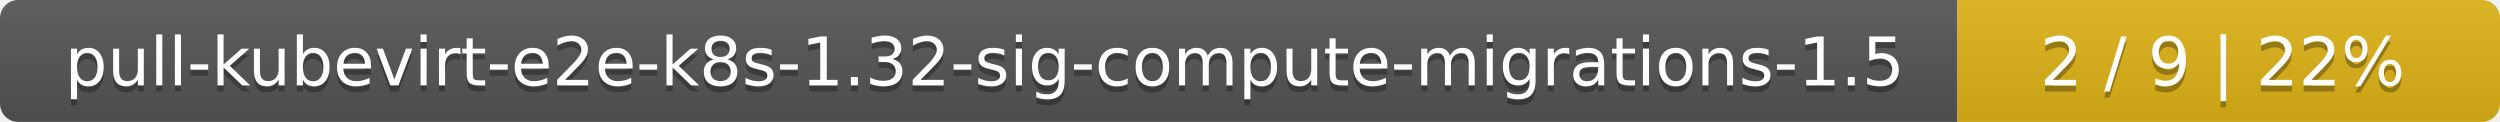
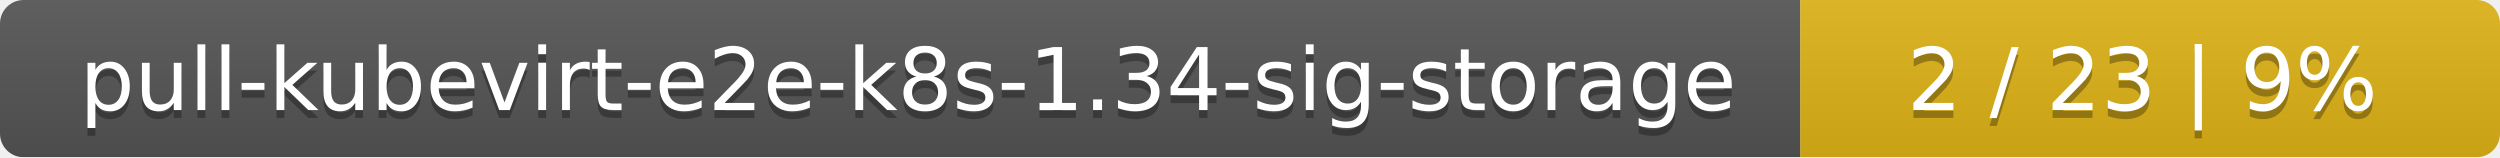
- <svg xmlns="http://www.w3.org/2000/svg" width="410" height="20">
+ <svg xmlns="http://www.w3.org/2000/svg" width="318" height="20">
  <linearGradient id="smooth" x2="0" y2="100%">
    <stop offset="0" stop-color="#bbb" stop-opacity=".1" />
    <stop offset="1" stop-opacity=".1" />
  </linearGradient>
  <mask id="round">
-     <rect width="410" height="20" rx="3" fill="#fff" />
+     <rect width="318" height="20" rx="3" fill="#fff" />
  </mask>
  <g mask="url(#round)">
-     <rect width="321" height="20" fill="#555" />
-     <rect x="321" width="89" height="20" fill="#dfb317" />
-     <rect width="410" height="20" fill="url(#smooth)" />
+     <rect width="229" height="20" fill="#555" />
+     <rect x="229" width="89" height="20" fill="#dfb317" />
+     <rect width="318" height="20" fill="url(#smooth)" />
  </g>
  <g fill="#fff" text-anchor="middle" font-family="DejaVu Sans,Verdana,Geneva,sans-serif" font-size="11">
-     <text x="161.5" y="15" fill="#010101" fill-opacity=".3">pull-kubevirt-e2e-k8s-1.32-sig-compute-migrations-1.5</text>
-     <text x="161.5" y="14">pull-kubevirt-e2e-k8s-1.32-sig-compute-migrations-1.5</text>
-     <text x="364.5" y="15" fill="#010101" fill-opacity=".3">2 / 9    |    22%</text>
-     <text x="364.5" y="14">2 / 9    |    22%</text>
+     <text x="115.5" y="15" fill="#010101" fill-opacity=".3">pull-kubevirt-e2e-k8s-1.34-sig-storage</text>
+     <text x="115.5" y="14">pull-kubevirt-e2e-k8s-1.34-sig-storage</text>
+     <text x="272.5" y="15" fill="#010101" fill-opacity=".3">2 / 23    |    9%</text>
+     <text x="272.5" y="14">2 / 23    |    9%</text>
  </g>
</svg>
